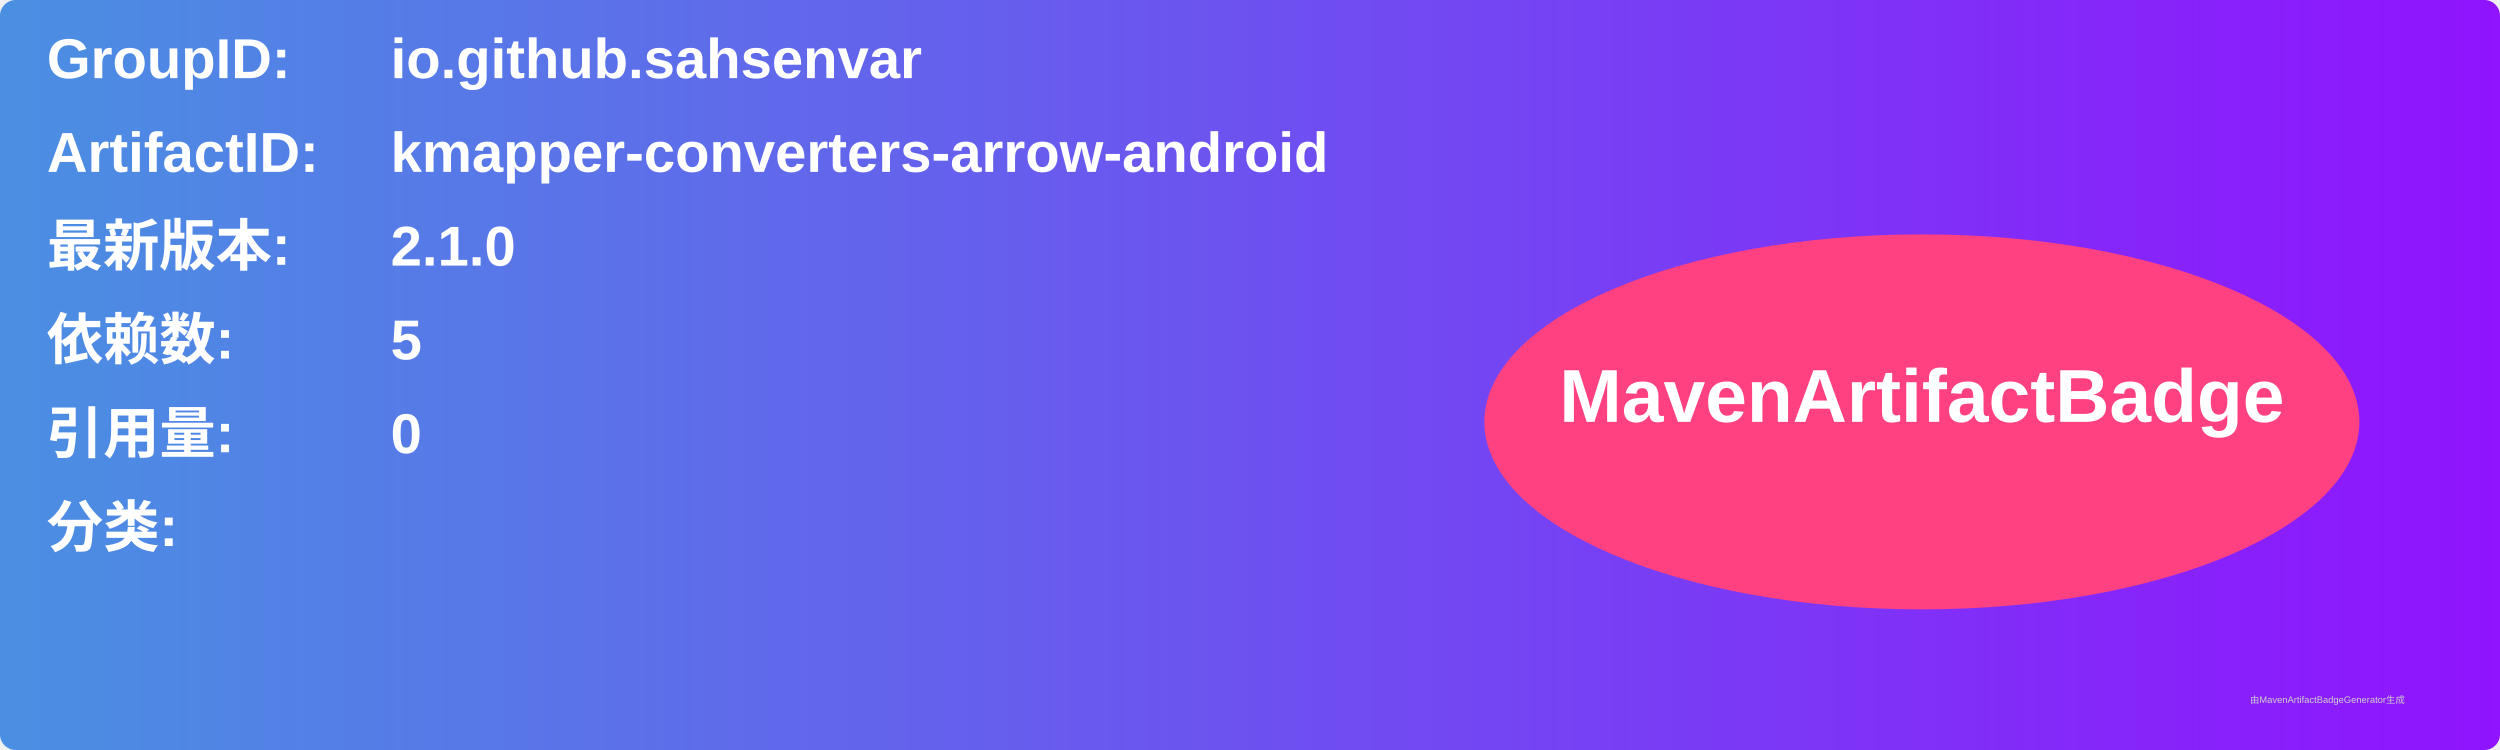
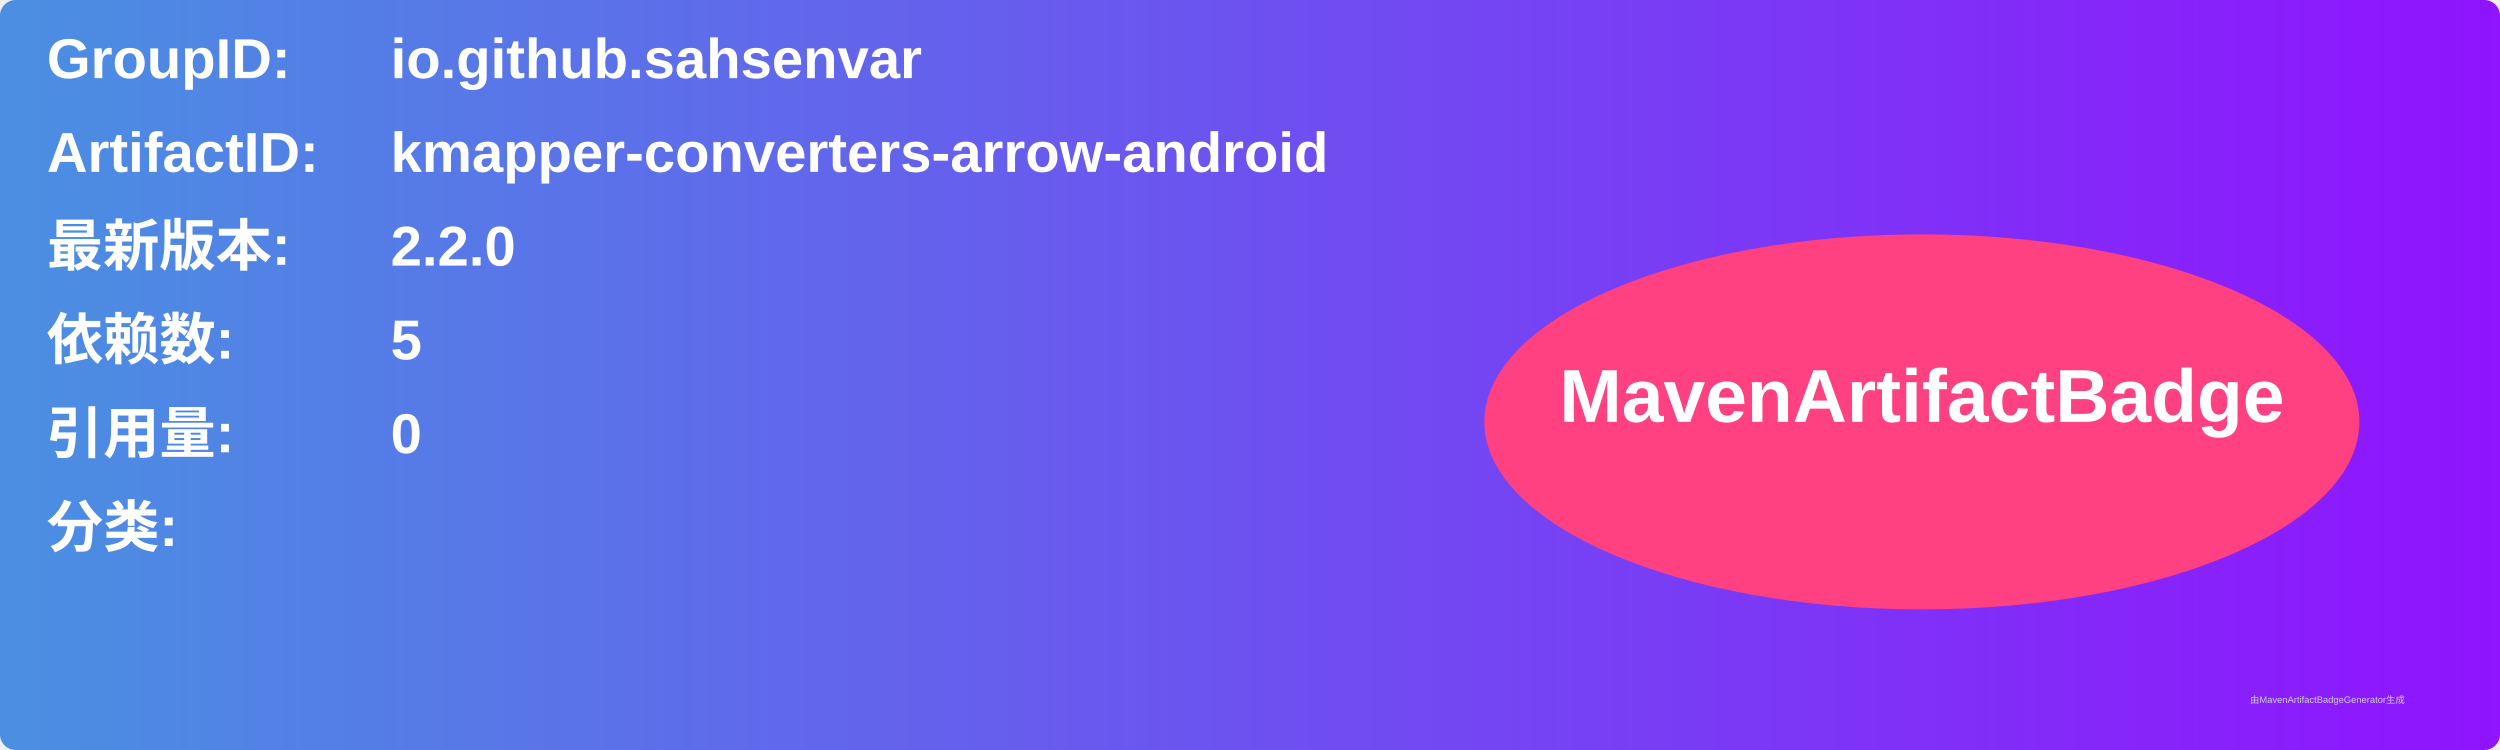
<svg xmlns="http://www.w3.org/2000/svg" width="800" height="240" viewBox="0 0 800 240">
  <linearGradient id="grad" x1="0%" y1="0%" x2="100%" y2="0%">
    <stop offset="0%" stop-color="#4a90e2" />
    <stop offset="100%" stop-color="#9013fe" />
  </linearGradient>
  <rect width="100%" height="100%" rx="5" ry="5" fill="url(#grad)" />
  <g transform="translate(15, 15)">
    <text x="0" y="10" font-family="Arial" font-size="18" fill="white" font-weight="bold" width="260">GroupID:</text>
    <text x="110" y="10" font-family="Arial" font-size="18" fill="white" font-weight="bold" width="460">io.github.sahsenvar</text>
    <text x="0" y="40" font-family="Arial" font-size="18" fill="white" font-weight="bold" width="260">ArtifactID:</text>
    <text x="110" y="40" font-family="Arial" font-size="18" fill="white" font-weight="bold" width="460">kmapper-converters-arrow-android</text>
    <text x="0" y="70" font-family="Arial" font-size="18" fill="white" font-weight="bold">最新版本:</text>
    <text x="110" y="70" font-family="Arial" font-size="18" fill="white" font-weight="bold">
-       <tspan font-weight="bold">2.1.0</tspan>
+       <tspan font-weight="bold">2.2.0</tspan>
    </text>
    <text x="0" y="100" font-family="Arial" font-size="18" fill="white" font-weight="bold">依赖数: </text>
    <text x="110" y="100" font-family="Arial" font-size="18" fill="white">
      <tspan font-weight="bold">5</tspan>
    </text>
    <text x="0" y="130" font-family="Arial" font-size="18" fill="white" font-weight="bold">引用量: </text>
    <text x="110" y="130" font-family="Arial" font-size="18" fill="white">
      <tspan font-weight="bold">0</tspan>
    </text>
    <text x="0" y="160" font-family="Arial" font-size="18" fill="white" font-weight="bold">分类:</text>
    <text x="10" y="190" font-family="Arial" font-size="10" fill="white">
      <tspan font-weight="bold" />
    </text>
    <ellipse cx="600" cy="120" rx="140" ry="60" fill="#ff4081" />
    <text x="600" y="120" text-anchor="middle" font-family="Arial" font-size="24" fill="white" font-weight="bold">MavenArtifactBadge</text>
  </g>
  <text x="720" y="225" font-family="Arial" font-size="3" fill="#d0d0d0">由MavenArtifactBadgeGenerator生成</text>
</svg>
